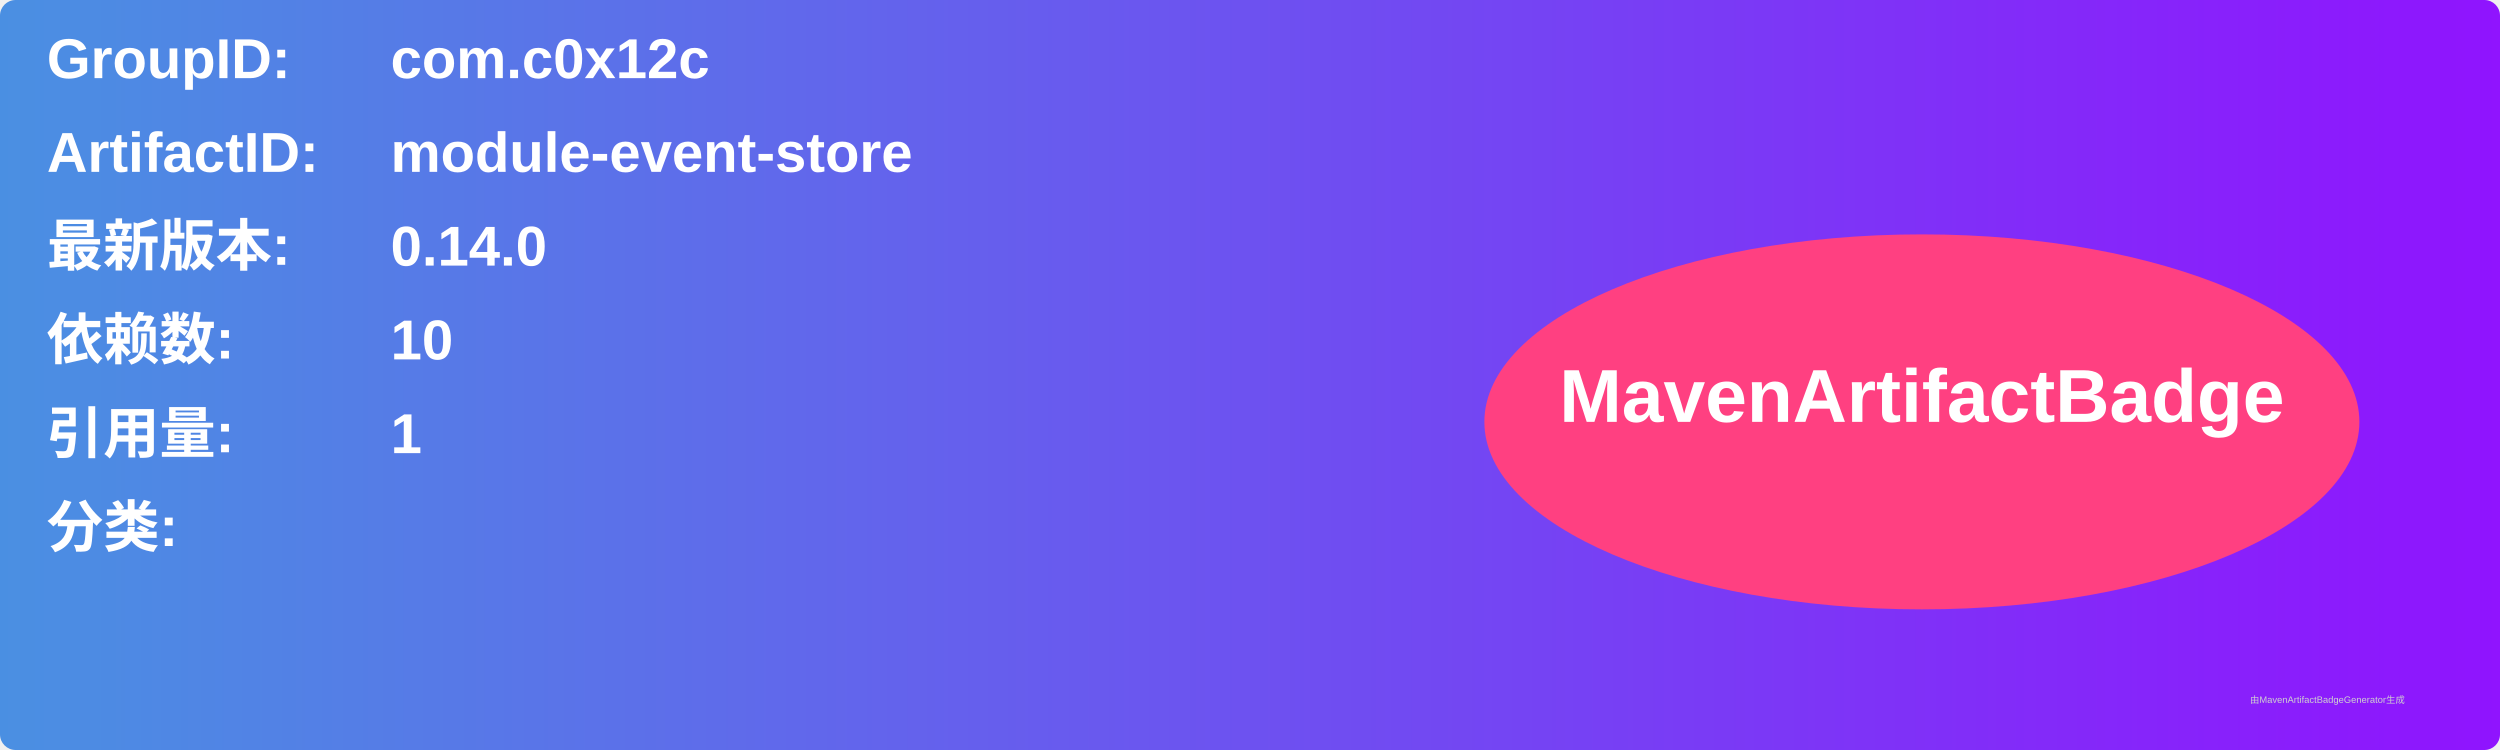
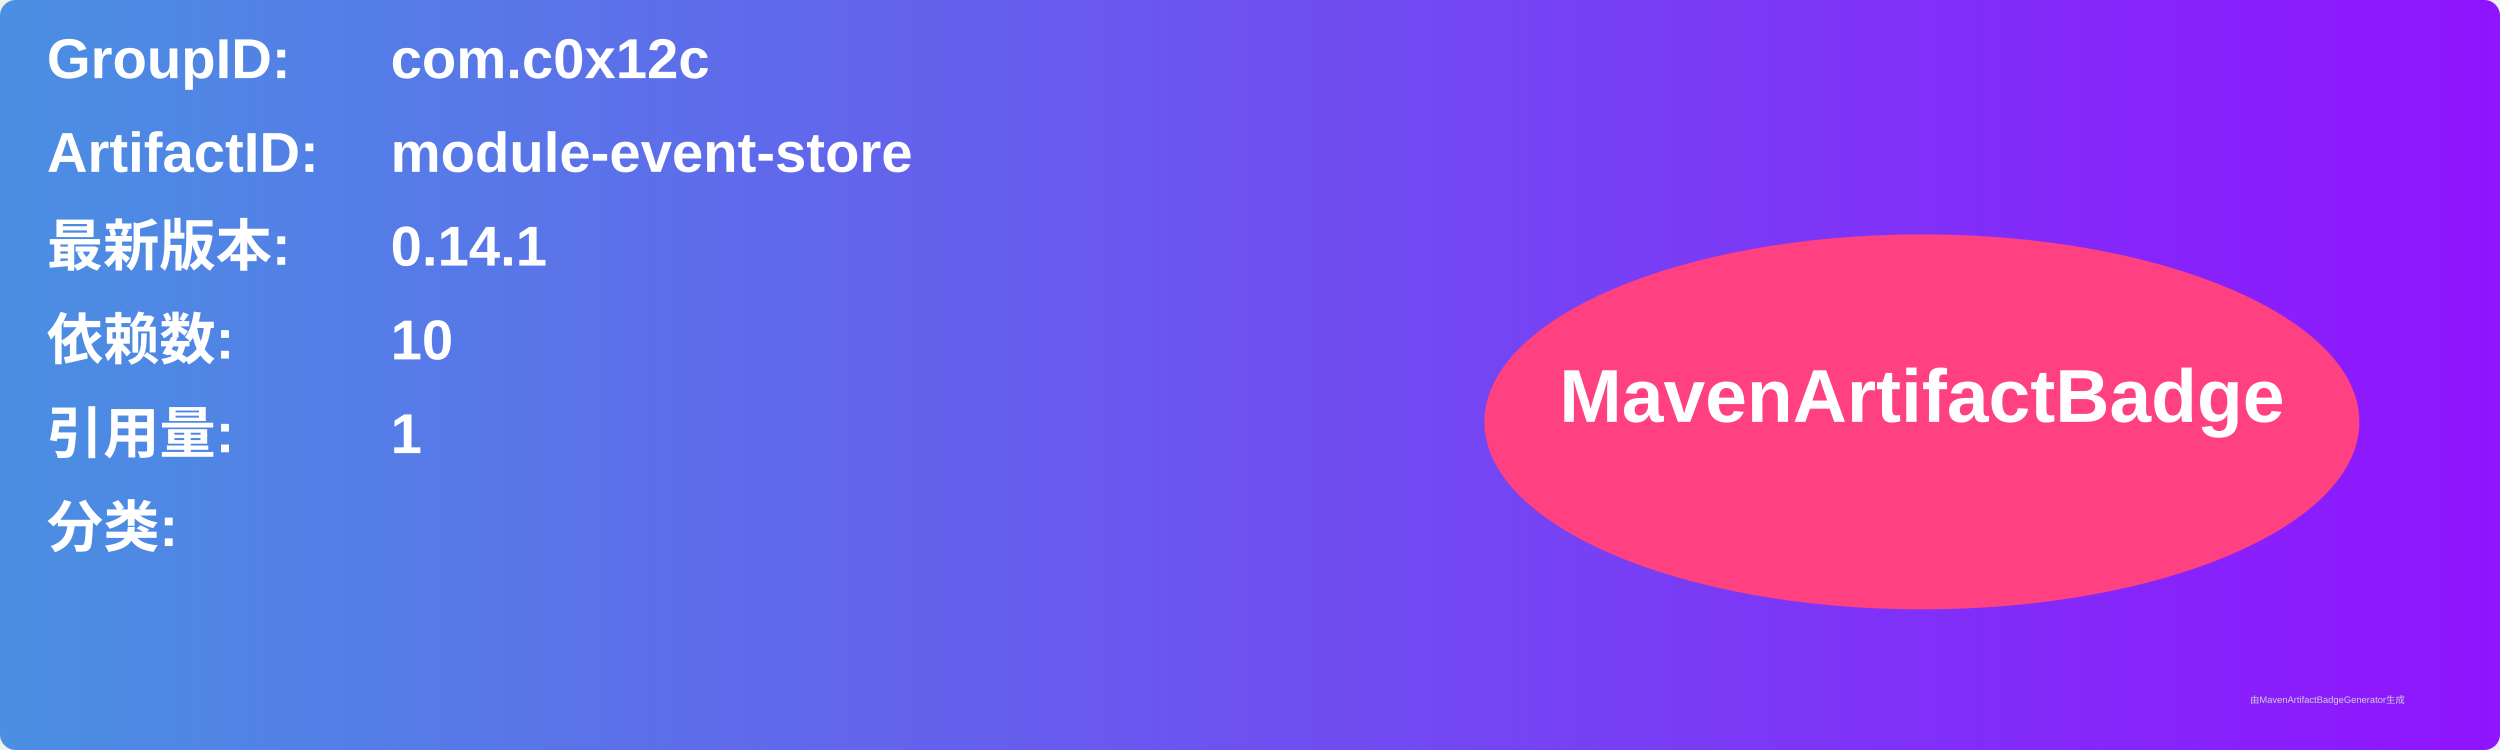
<svg xmlns="http://www.w3.org/2000/svg" width="800" height="240" viewBox="0 0 800 240">
  <linearGradient id="grad" x1="0%" y1="0%" x2="100%" y2="0%">
    <stop offset="0%" stop-color="#4a90e2" />
    <stop offset="100%" stop-color="#9013fe" />
  </linearGradient>
  <rect width="100%" height="100%" rx="5" ry="5" fill="url(#grad)" />
  <g transform="translate(15, 15)">
    <text x="0" y="10" font-family="Arial" font-size="18" fill="white" font-weight="bold" width="260">GroupID:</text>
    <text x="110" y="10" font-family="Arial" font-size="18" fill="white" font-weight="bold" width="460">com.c0x12c</text>
    <text x="0" y="40" font-family="Arial" font-size="18" fill="white" font-weight="bold" width="260">ArtifactID:</text>
    <text x="110" y="40" font-family="Arial" font-size="18" fill="white" font-weight="bold" width="460">module-event-store</text>
    <text x="0" y="70" font-family="Arial" font-size="18" fill="white" font-weight="bold">最新版本:</text>
    <text x="110" y="70" font-family="Arial" font-size="18" fill="white" font-weight="bold">
-       <tspan font-weight="bold">0.14.0</tspan>
+       <tspan font-weight="bold">0.14.1</tspan>
    </text>
    <text x="0" y="100" font-family="Arial" font-size="18" fill="white" font-weight="bold">依赖数: </text>
    <text x="110" y="100" font-family="Arial" font-size="18" fill="white">
      <tspan font-weight="bold">10</tspan>
    </text>
    <text x="0" y="130" font-family="Arial" font-size="18" fill="white" font-weight="bold">引用量: </text>
    <text x="110" y="130" font-family="Arial" font-size="18" fill="white">
      <tspan font-weight="bold">1</tspan>
    </text>
    <text x="0" y="160" font-family="Arial" font-size="18" fill="white" font-weight="bold">分类:</text>
    <text x="10" y="190" font-family="Arial" font-size="10" fill="white">
      <tspan font-weight="bold" />
    </text>
    <ellipse cx="600" cy="120" rx="140" ry="60" fill="#ff4081" />
    <text x="600" y="120" text-anchor="middle" font-family="Arial" font-size="24" fill="white" font-weight="bold">MavenArtifactBadge</text>
  </g>
  <text x="720" y="225" font-family="Arial" font-size="3" fill="#d0d0d0">由MavenArtifactBadgeGenerator生成</text>
</svg>
